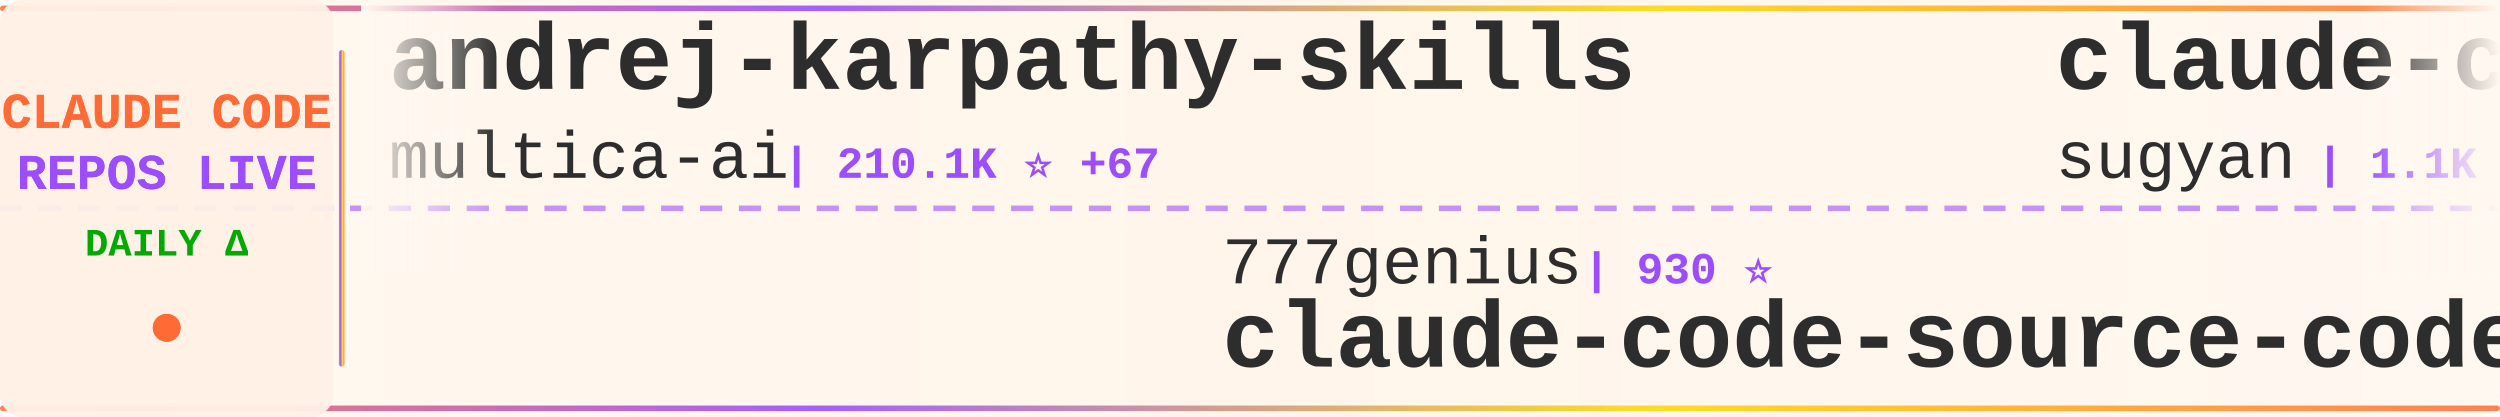
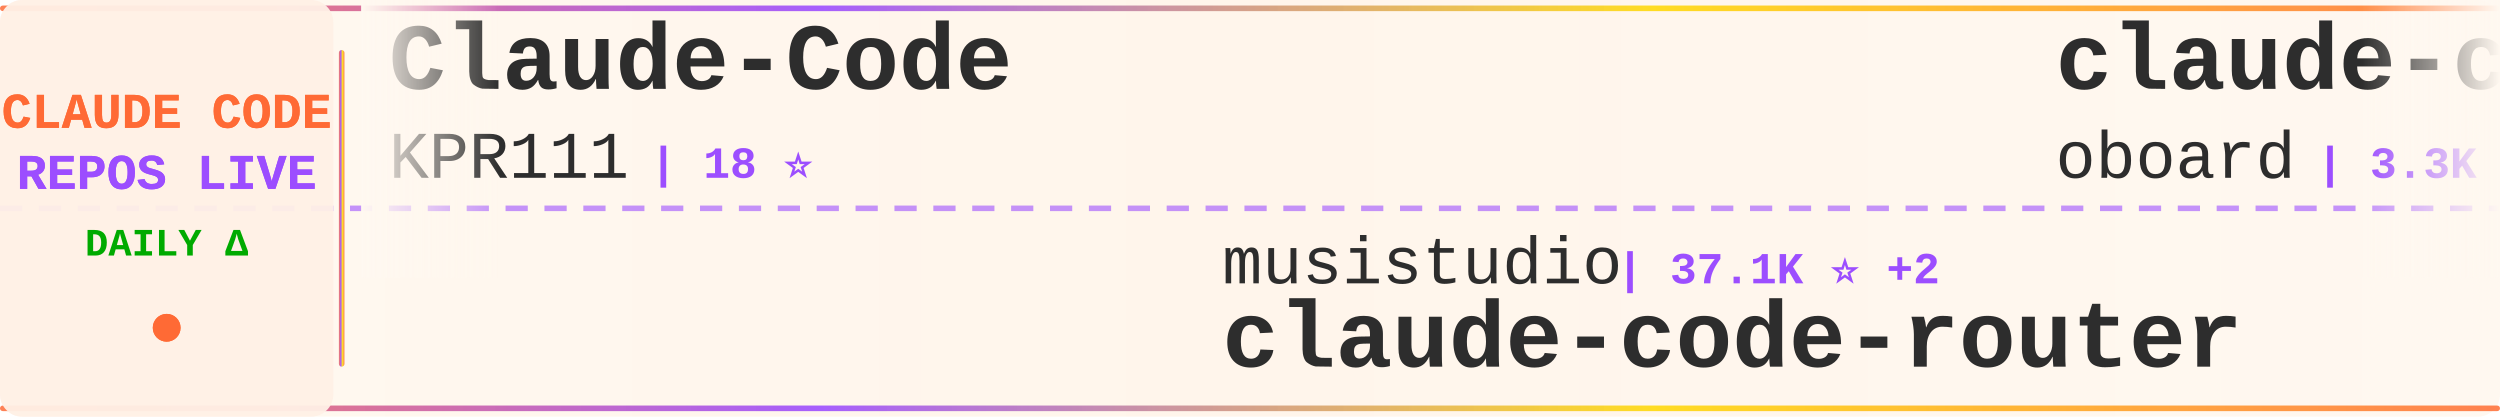
<svg xmlns="http://www.w3.org/2000/svg" width="900" height="150">
  <defs>
    <linearGradient id="tickerBg" x1="0%" y1="0%" x2="100%" y2="0%">
      <stop offset="0%" style="stop-color:#fff8f0;stop-opacity:0.98" />
      <stop offset="50%" style="stop-color:#fff5eb;stop-opacity:1" />
      <stop offset="100%" style="stop-color:#fff8f0;stop-opacity:0.98" />
    </linearGradient>
    <linearGradient id="borderGrad" x1="0%" y1="0%" x2="100%" y2="0%">
      <stop offset="0%" style="stop-color:#FF6B35;stop-opacity:0.85">
        <animate attributeName="stop-opacity" values="0.85;1;0.85" dur="2s" repeatCount="indefinite" />
      </stop>
      <stop offset="33%" style="stop-color:#9C4EFF;stop-opacity:0.9">
        <animate attributeName="stop-opacity" values="0.9;1;0.9" dur="2.2s" repeatCount="indefinite" />
      </stop>
      <stop offset="66%" style="stop-color:#FFD700;stop-opacity:0.85">
        <animate attributeName="stop-opacity" values="0.85;1;0.85" dur="1.8s" repeatCount="indefinite" />
      </stop>
      <stop offset="100%" style="stop-color:#FF6B35;stop-opacity:0.85">
        <animate attributeName="stop-opacity" values="0.85;1;0.85" dur="2s" repeatCount="indefinite" />
      </stop>
    </linearGradient>
    <filter id="textGlow">
      <feGaussianBlur stdDeviation="0.15" result="coloredBlur" />
      <feMerge>
        <feMergeNode in="coloredBlur" />
        <feMergeNode in="SourceGraphic" />
      </feMerge>
    </filter>
    <filter id="metricGlow">
      <feGaussianBlur stdDeviation="0.2" result="coloredBlur" />
      <feMerge>
        <feMergeNode in="coloredBlur" />
        <feMergeNode in="SourceGraphic" />
      </feMerge>
    </filter>
    <linearGradient id="leftFade" x1="0%" y1="0%" x2="100%" y2="0%">
      <stop offset="0%" style="stop-color:#fff8f0;stop-opacity:1" />
      <stop offset="100%" style="stop-color:#fff8f0;stop-opacity:0" />
    </linearGradient>
    <linearGradient id="rightFade" x1="0%" y1="0%" x2="100%" y2="0%">
      <stop offset="0%" style="stop-color:#fff8f0;stop-opacity:0" />
      <stop offset="100%" style="stop-color:#fff8f0;stop-opacity:1" />
    </linearGradient>
  </defs>
  <rect width="900" height="150" fill="url(#tickerBg)" rx="8" />
  <rect x="0" y="2" width="900" height="2" fill="url(#borderGrad)" rx="1" />
  <rect x="0" y="146" width="900" height="2" fill="url(#borderGrad)" rx="1" />
  <line x1="0" y1="75" x2="900" y2="75" stroke="#9C4EFF" stroke-width="2" stroke-dasharray="8 6" opacity="0.6" />
  <rect x="0" y="0" width="120" height="150" fill="#fff0e6" opacity="0.95" rx="8" />
  <text x="60" y="46" font-family="'Courier New', monospace" font-size="18" font-weight="bold" fill="#FF6B35" text-anchor="middle" filter="url(#textGlow)">
    CLAUDE CODE
  </text>
  <text x="60" y="68" font-family="'Courier New', monospace" font-size="18" font-weight="bold" fill="#9C4EFF" text-anchor="middle" filter="url(#textGlow)">
    REPOS LIVE
  </text>
  <text x="60" y="92" font-family="'Courier New', monospace" font-size="14" font-weight="bold" fill="#00aa00" text-anchor="middle">
    DAILY Δ
  </text>
  <circle cx="60" cy="118" r="5" fill="#FF6B35" filter="url(#metricGlow)">
    <animate attributeName="r" values="4;6;4" dur="1.5s" repeatCount="indefinite" />
    <animate attributeName="opacity" values="0.6;1;0.6" dur="1.5s" repeatCount="indefinite" />
  </circle>
  <rect x="122" y="18" width="2" height="114" fill="url(#borderGrad)" rx="1" />
  <clipPath id="tickerClip">
    <rect x="130" y="0" width="770" height="150" />
  </clipPath>
  <g clip-path="url(#tickerClip)">
    <g id="tickerItems">
      <animateTransform attributeName="transform" attributeType="XML" type="translate" from="0 0" to="-3000 0" dur="54s" repeatCount="indefinite" />
      <g transform="translate(0, 0)">
-         <text x="140" y="32" font-family="'Courier New', monospace" font-size="34" font-weight="bold" fill="#2d2d2d">andrej-karpathy-skills</text>
-         <text x="140" y="64" font-family="'Courier New', monospace" font-size="24" font-weight="normal" fill="#2d2d2d" opacity="1.0">multica-ai</text>
-         <text x="282" y="64" font-family="'Courier New', monospace" font-size="16" font-weight="bold" fill="#9C4EFF"> | 210.1K ⭐ +67</text>
+         <text x="140" y="32" font-family="'Courier New', monospace" font-size="34" font-weight="bold" fill="#2d2d2d">Claude-Code</text>
+         <text x="140" y="64" font-family="'Courier New', monospace" font-size="24" font-weight="normal" fill="#2d2d2d" opacity="1.0">KPR111</text>
+         <text x="234" y="64" font-family="'Courier New', monospace" font-size="16" font-weight="bold" fill="#9C4EFF"> | 18 ⭐</text>
      </g>
      <g transform="translate(300, 0)">
-         <text x="140" y="102" font-family="'Courier New', monospace" font-size="24" font-weight="normal" fill="#2d2d2d" opacity="1.0">777genius</text>
-         <text x="270" y="102" font-family="'Courier New', monospace" font-size="16" font-weight="bold" fill="#9C4EFF"> | 930 ⭐</text>
-         <text x="140" y="132" font-family="'Courier New', monospace" font-size="34" font-weight="bold" fill="#2d2d2d">claude-code-source-code</text>
+         <text x="140" y="102" font-family="'Courier New', monospace" font-size="24" font-weight="normal" fill="#2d2d2d" opacity="1.0">musistudio</text>
+         <text x="282" y="102" font-family="'Courier New', monospace" font-size="16" font-weight="bold" fill="#9C4EFF"> | 37.1K ⭐ +2</text>
+         <text x="140" y="132" font-family="'Courier New', monospace" font-size="34" font-weight="bold" fill="#2d2d2d">claude-code-router</text>
      </g>
      <g transform="translate(600, 0)">
-         <text x="140" y="32" font-family="'Courier New', monospace" font-size="34" font-weight="bold" fill="#2d2d2d">claude-code-webui</text>
-         <text x="140" y="64" font-family="'Courier New', monospace" font-size="24" font-weight="normal" fill="#2d2d2d" opacity="1.0">sugyan</text>
-         <text x="234" y="64" font-family="'Courier New', monospace" font-size="16" font-weight="bold" fill="#9C4EFF"> | 1.1K ⭐</text>
+         <text x="140" y="32" font-family="'Courier New', monospace" font-size="34" font-weight="bold" fill="#2d2d2d">claude-code-rev</text>
+         <text x="140" y="64" font-family="'Courier New', monospace" font-size="24" font-weight="normal" fill="#2d2d2d" opacity="1.0">oboard</text>
+         <text x="234" y="64" font-family="'Courier New', monospace" font-size="16" font-weight="bold" fill="#9C4EFF"> | 3.3K ⭐</text>
      </g>
      <g transform="translate(900, 0)">
-         <text x="140" y="102" font-family="'Courier New', monospace" font-size="24" font-weight="normal" fill="#2d2d2d" opacity="1.0">isboyjc</text>
-         <text x="246" y="102" font-family="'Courier New', monospace" font-size="16" font-weight="bold" fill="#9C4EFF"> | 162 ⭐</text>
+         <text x="140" y="102" font-family="'Courier New', monospace" font-size="24" font-weight="normal" fill="#2d2d2d" opacity="1.0">alex000kim</text>
+         <text x="282" y="102" font-family="'Courier New', monospace" font-size="16" font-weight="bold" fill="#9C4EFF"> | 233 ⭐</text>
        <text x="140" y="132" font-family="'Courier New', monospace" font-size="34" font-weight="bold" fill="#2d2d2d">claude-code</text>
      </g>
      <g transform="translate(1200, 0)">
-         <text x="140" y="32" font-family="'Courier New', monospace" font-size="34" font-weight="bold" fill="#2d2d2d">awesome-claude-code</text>
-         <text x="140" y="64" font-family="'Courier New', monospace" font-size="24" font-weight="normal" fill="#2d2d2d" opacity="1.0">jqueryscript</text>
-         <text x="306" y="64" font-family="'Courier New', monospace" font-size="16" font-weight="bold" fill="#9C4EFF"> | 508 ⭐</text>
+         <text x="140" y="32" font-family="'Courier New', monospace" font-size="34" font-weight="bold" fill="#2d2d2d">claude-code-proxy</text>
+         <text x="140" y="64" font-family="'Courier New', monospace" font-size="24" font-weight="normal" fill="#2d2d2d" opacity="1.0">1rgs</text>
+         <text x="210" y="64" font-family="'Courier New', monospace" font-size="16" font-weight="bold" fill="#9C4EFF"> | 3.7K ⭐ -1</text>
      </g>
      <g transform="translate(1500, 0)">
-         <text x="140" y="102" font-family="'Courier New', monospace" font-size="24" font-weight="normal" fill="#2d2d2d" opacity="1.0">musistudio</text>
-         <text x="282" y="102" font-family="'Courier New', monospace" font-size="16" font-weight="bold" fill="#9C4EFF"> | 37.1K ⭐ +10</text>
-         <text x="140" y="132" font-family="'Courier New', monospace" font-size="34" font-weight="bold" fill="#2d2d2d">claude-code-router</text>
-       </g>
-       <g transform="translate(1800, 0)">
-         <text x="140" y="32" font-family="'Courier New', monospace" font-size="34" font-weight="bold" fill="#2d2d2d">claude-code</text>
-         <text x="140" y="64" font-family="'Courier New', monospace" font-size="24" font-weight="normal" fill="#2d2d2d" opacity="1.0">ochamber</text>
-         <text x="258" y="64" font-family="'Courier New', monospace" font-size="16" font-weight="bold" fill="#9C4EFF"> | 1 ⭐</text>
-       </g>
-       <g transform="translate(2100, 0)">
        <text x="140" y="102" font-family="'Courier New', monospace" font-size="24" font-weight="normal" fill="#2d2d2d" opacity="1.0">lorryjovens-hub</text>
        <text x="342" y="102" font-family="'Courier New', monospace" font-size="16" font-weight="bold" fill="#9C4EFF"> | 1.7K ⭐</text>
        <text x="140" y="132" font-family="'Courier New', monospace" font-size="34" font-weight="bold" fill="#2d2d2d">claude-code-rust</text>
      </g>
+       <g transform="translate(1800, 0)">
+         <text x="140" y="32" font-family="'Courier New', monospace" font-size="34" font-weight="bold" fill="#2d2d2d">claude-code-security-rev...</text>
+         <text x="140" y="64" font-family="'Courier New', monospace" font-size="24" font-weight="normal" fill="#2d2d2d" opacity="1.0">anthropics</text>
+         <text x="282" y="64" font-family="'Courier New', monospace" font-size="16" font-weight="bold" fill="#9C4EFF"> | 6.2K ⭐ +1</text>
+       </g>
+       <g transform="translate(2100, 0)">
+         <text x="140" y="102" font-family="'Courier New', monospace" font-size="24" font-weight="normal" fill="#2d2d2d" opacity="1.0">wanshuiyin</text>
+         <text x="282" y="102" font-family="'Courier New', monospace" font-size="16" font-weight="bold" fill="#9C4EFF"> | 15.7K ⭐ +3</text>
+         <text x="140" y="132" font-family="'Courier New', monospace" font-size="34" font-weight="bold" fill="#2d2d2d">Auto-claude-code-researc...</text>
+       </g>
      <g transform="translate(2400, 0)">
-         <text x="140" y="32" font-family="'Courier New', monospace" font-size="34" font-weight="bold" fill="#2d2d2d">claude-code-system-promp...</text>
-         <text x="140" y="64" font-family="'Courier New', monospace" font-size="24" font-weight="normal" fill="#2d2d2d" opacity="1.0">Piebald-AI</text>
-         <text x="282" y="64" font-family="'Courier New', monospace" font-size="16" font-weight="bold" fill="#9C4EFF"> | 12.6K ⭐</text>
+         <text x="140" y="32" font-family="'Courier New', monospace" font-size="34" font-weight="bold" fill="#2d2d2d">ECC</text>
+         <text x="140" y="64" font-family="'Courier New', monospace" font-size="24" font-weight="normal" fill="#2d2d2d" opacity="1.0">affaan-m</text>
+         <text x="258" y="64" font-family="'Courier New', monospace" font-size="16" font-weight="bold" fill="#9C4EFF"> | 248.3K ⭐ +274</text>
      </g>
      <g transform="translate(2700, 0)">
-         <text x="140" y="102" font-family="'Courier New', monospace" font-size="24" font-weight="normal" fill="#2d2d2d" opacity="1.0">VineeTagarwaL-code</text>
-         <text x="378" y="102" font-family="'Courier New', monospace" font-size="16" font-weight="bold" fill="#9C4EFF"> | 274 ⭐</text>
-         <text x="140" y="132" font-family="'Courier New', monospace" font-size="34" font-weight="bold" fill="#2d2d2d">claude-code</text>
+         <text x="140" y="102" font-family="'Courier New', monospace" font-size="24" font-weight="normal" fill="#2d2d2d" opacity="1.0">nicedreamzapp</text>
+         <text x="318" y="102" font-family="'Courier New', monospace" font-size="16" font-weight="bold" fill="#9C4EFF"> | 3.3K ⭐</text>
+         <text x="140" y="132" font-family="'Courier New', monospace" font-size="34" font-weight="bold" fill="#2d2d2d">claude-code-local</text>
      </g>
      <g transform="translate(3000, 0)">
-         <text x="140" y="32" font-family="'Courier New', monospace" font-size="34" font-weight="bold" fill="#2d2d2d">andrej-karpathy-skills</text>
-         <text x="140" y="64" font-family="'Courier New', monospace" font-size="24" font-weight="normal" fill="#2d2d2d" opacity="1.0">multica-ai</text>
-         <text x="282" y="64" font-family="'Courier New', monospace" font-size="16" font-weight="bold" fill="#9C4EFF"> | 210.1K ⭐ +67</text>
+         <text x="140" y="32" font-family="'Courier New', monospace" font-size="34" font-weight="bold" fill="#2d2d2d">Claude-Code</text>
+         <text x="140" y="64" font-family="'Courier New', monospace" font-size="24" font-weight="normal" fill="#2d2d2d" opacity="1.0">KPR111</text>
+         <text x="234" y="64" font-family="'Courier New', monospace" font-size="16" font-weight="bold" fill="#9C4EFF"> | 18 ⭐</text>
      </g>
      <g transform="translate(3300, 0)">
-         <text x="140" y="102" font-family="'Courier New', monospace" font-size="24" font-weight="normal" fill="#2d2d2d" opacity="1.0">777genius</text>
-         <text x="270" y="102" font-family="'Courier New', monospace" font-size="16" font-weight="bold" fill="#9C4EFF"> | 930 ⭐</text>
-         <text x="140" y="132" font-family="'Courier New', monospace" font-size="34" font-weight="bold" fill="#2d2d2d">claude-code-source-code</text>
+         <text x="140" y="102" font-family="'Courier New', monospace" font-size="24" font-weight="normal" fill="#2d2d2d" opacity="1.0">musistudio</text>
+         <text x="282" y="102" font-family="'Courier New', monospace" font-size="16" font-weight="bold" fill="#9C4EFF"> | 37.1K ⭐ +2</text>
+         <text x="140" y="132" font-family="'Courier New', monospace" font-size="34" font-weight="bold" fill="#2d2d2d">claude-code-router</text>
      </g>
      <g transform="translate(3600, 0)">
-         <text x="140" y="32" font-family="'Courier New', monospace" font-size="34" font-weight="bold" fill="#2d2d2d">claude-code-webui</text>
-         <text x="140" y="64" font-family="'Courier New', monospace" font-size="24" font-weight="normal" fill="#2d2d2d" opacity="1.0">sugyan</text>
-         <text x="234" y="64" font-family="'Courier New', monospace" font-size="16" font-weight="bold" fill="#9C4EFF"> | 1.1K ⭐</text>
+         <text x="140" y="32" font-family="'Courier New', monospace" font-size="34" font-weight="bold" fill="#2d2d2d">claude-code-rev</text>
+         <text x="140" y="64" font-family="'Courier New', monospace" font-size="24" font-weight="normal" fill="#2d2d2d" opacity="1.0">oboard</text>
+         <text x="234" y="64" font-family="'Courier New', monospace" font-size="16" font-weight="bold" fill="#9C4EFF"> | 3.3K ⭐</text>
      </g>
      <g transform="translate(3900, 0)">
-         <text x="140" y="102" font-family="'Courier New', monospace" font-size="24" font-weight="normal" fill="#2d2d2d" opacity="1.0">isboyjc</text>
-         <text x="246" y="102" font-family="'Courier New', monospace" font-size="16" font-weight="bold" fill="#9C4EFF"> | 162 ⭐</text>
+         <text x="140" y="102" font-family="'Courier New', monospace" font-size="24" font-weight="normal" fill="#2d2d2d" opacity="1.0">alex000kim</text>
+         <text x="282" y="102" font-family="'Courier New', monospace" font-size="16" font-weight="bold" fill="#9C4EFF"> | 233 ⭐</text>
        <text x="140" y="132" font-family="'Courier New', monospace" font-size="34" font-weight="bold" fill="#2d2d2d">claude-code</text>
      </g>
    </g>
  </g>
  <rect x="130" y="0" width="50" height="100" fill="url(#leftFade)" />
  <rect x="850" y="0" width="50" height="100" fill="url(#rightFade)" />
</svg>
